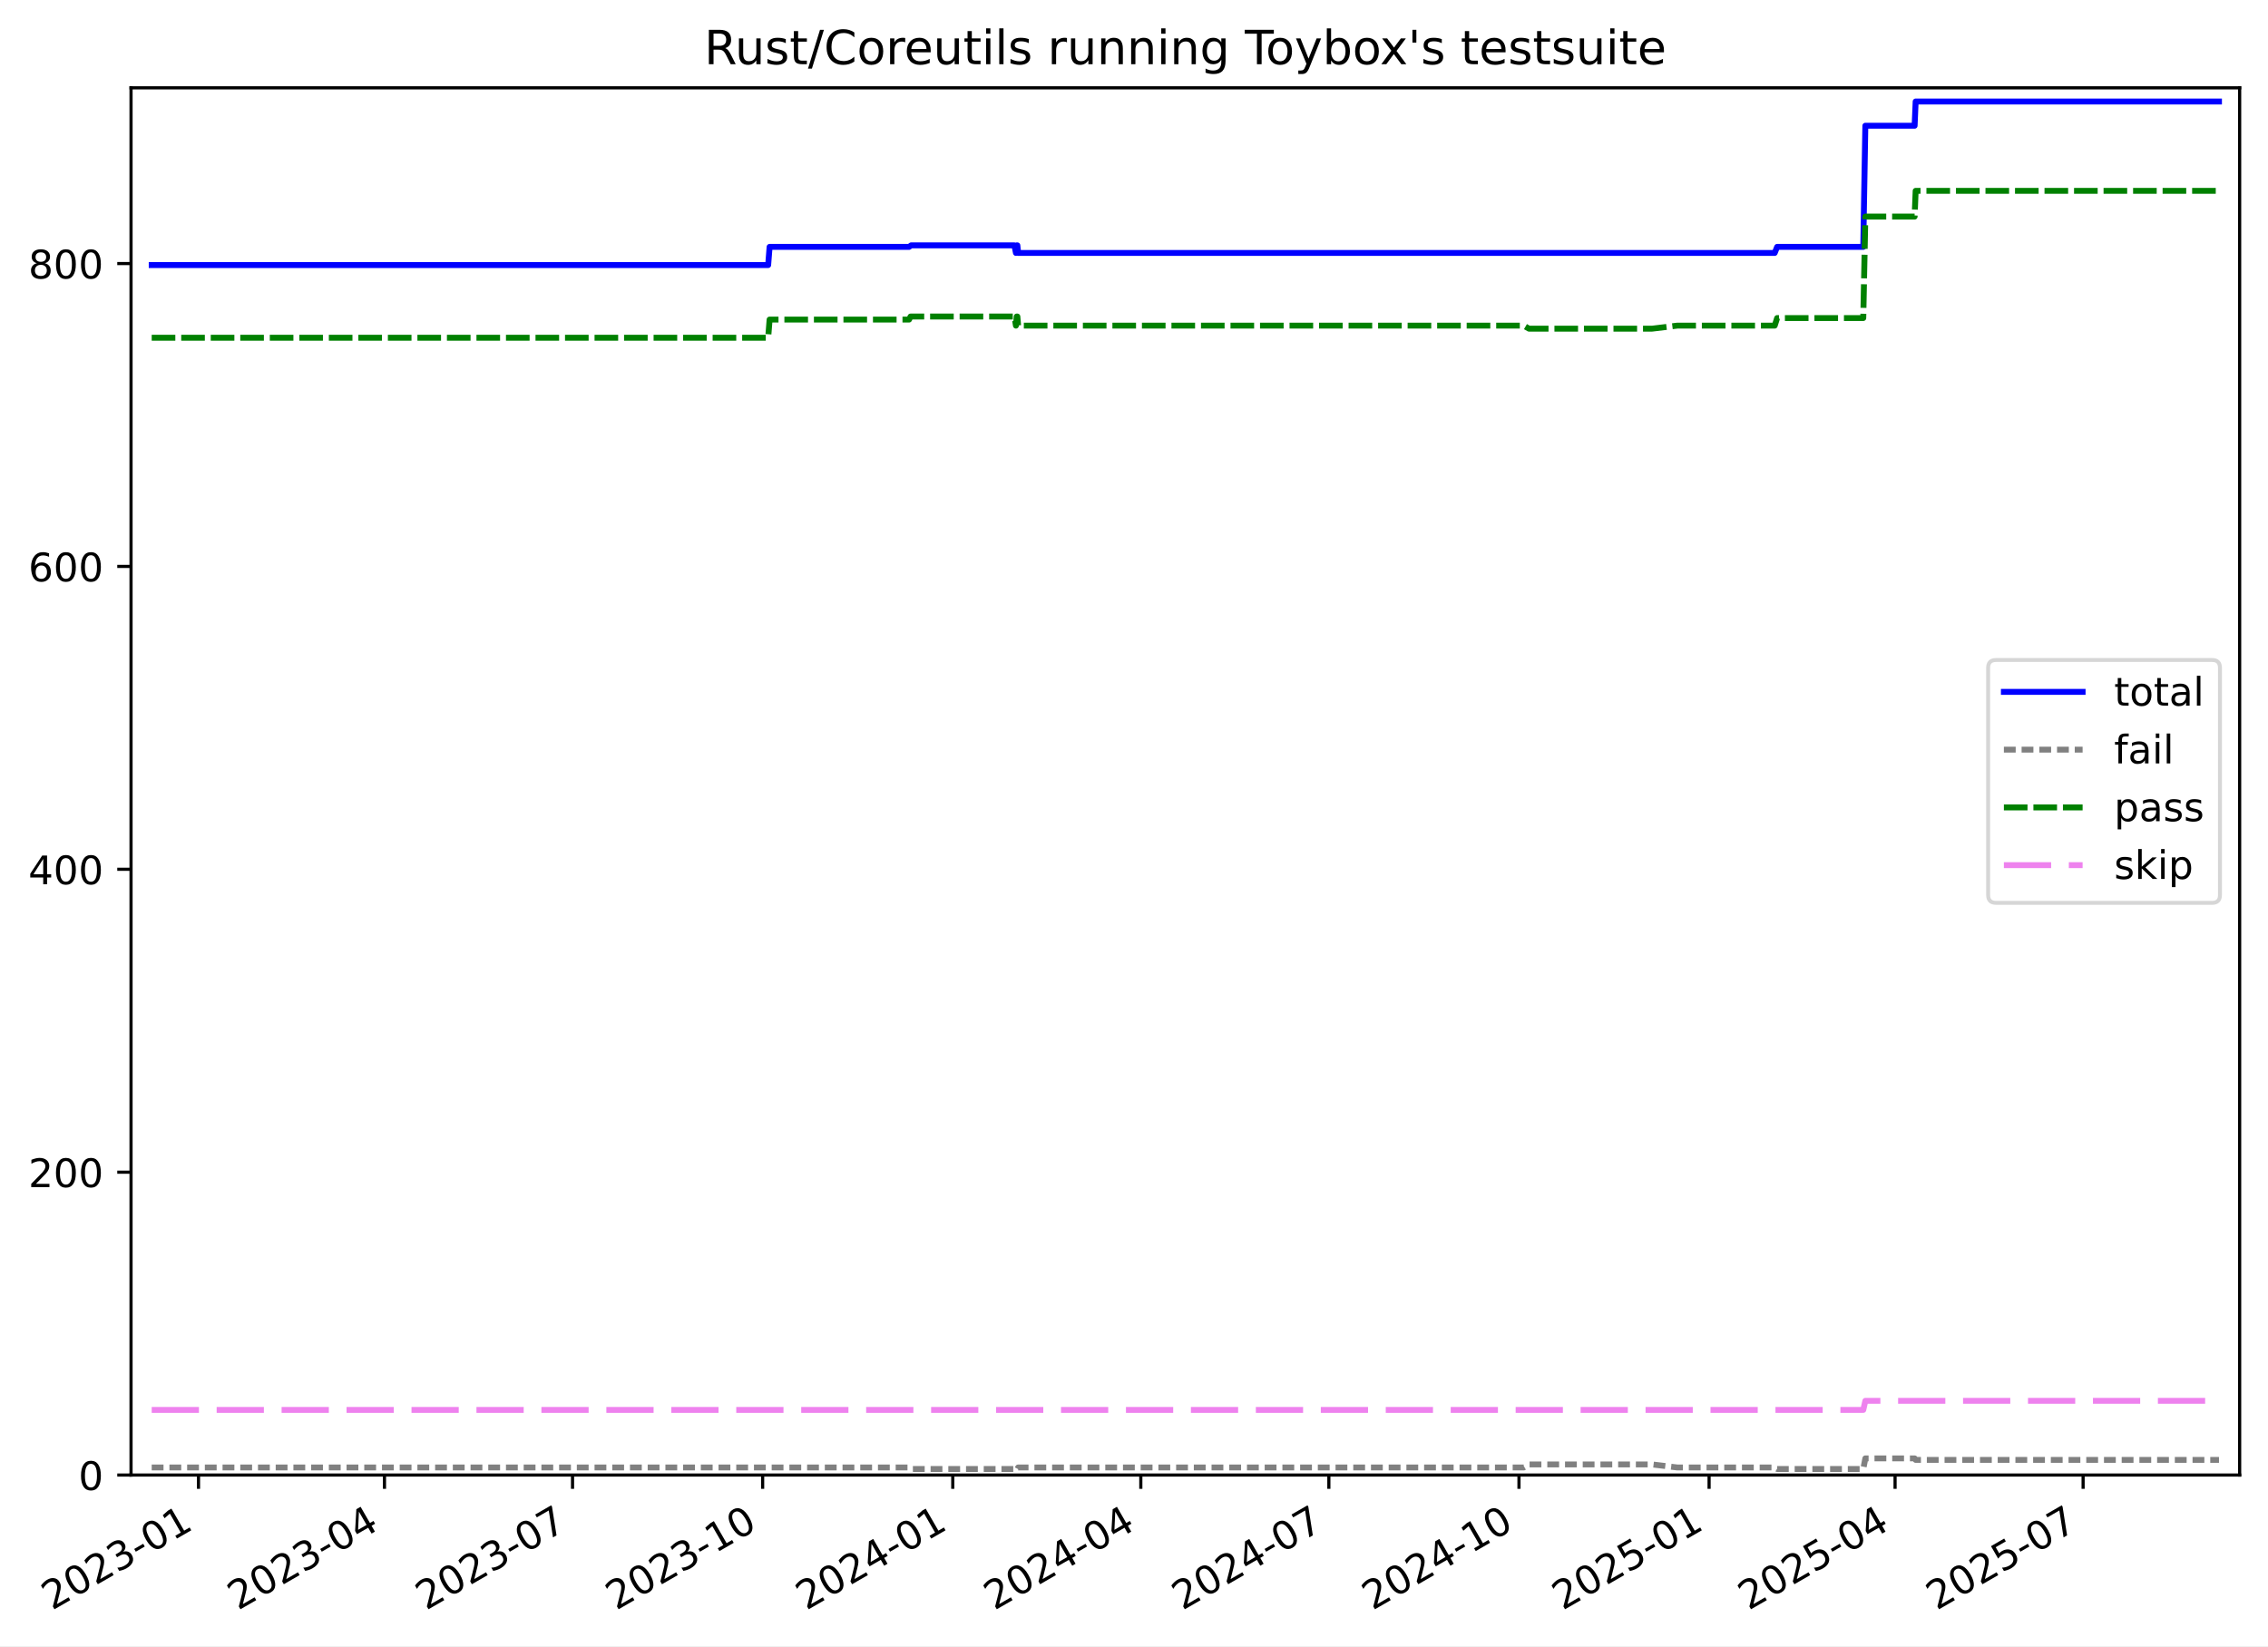
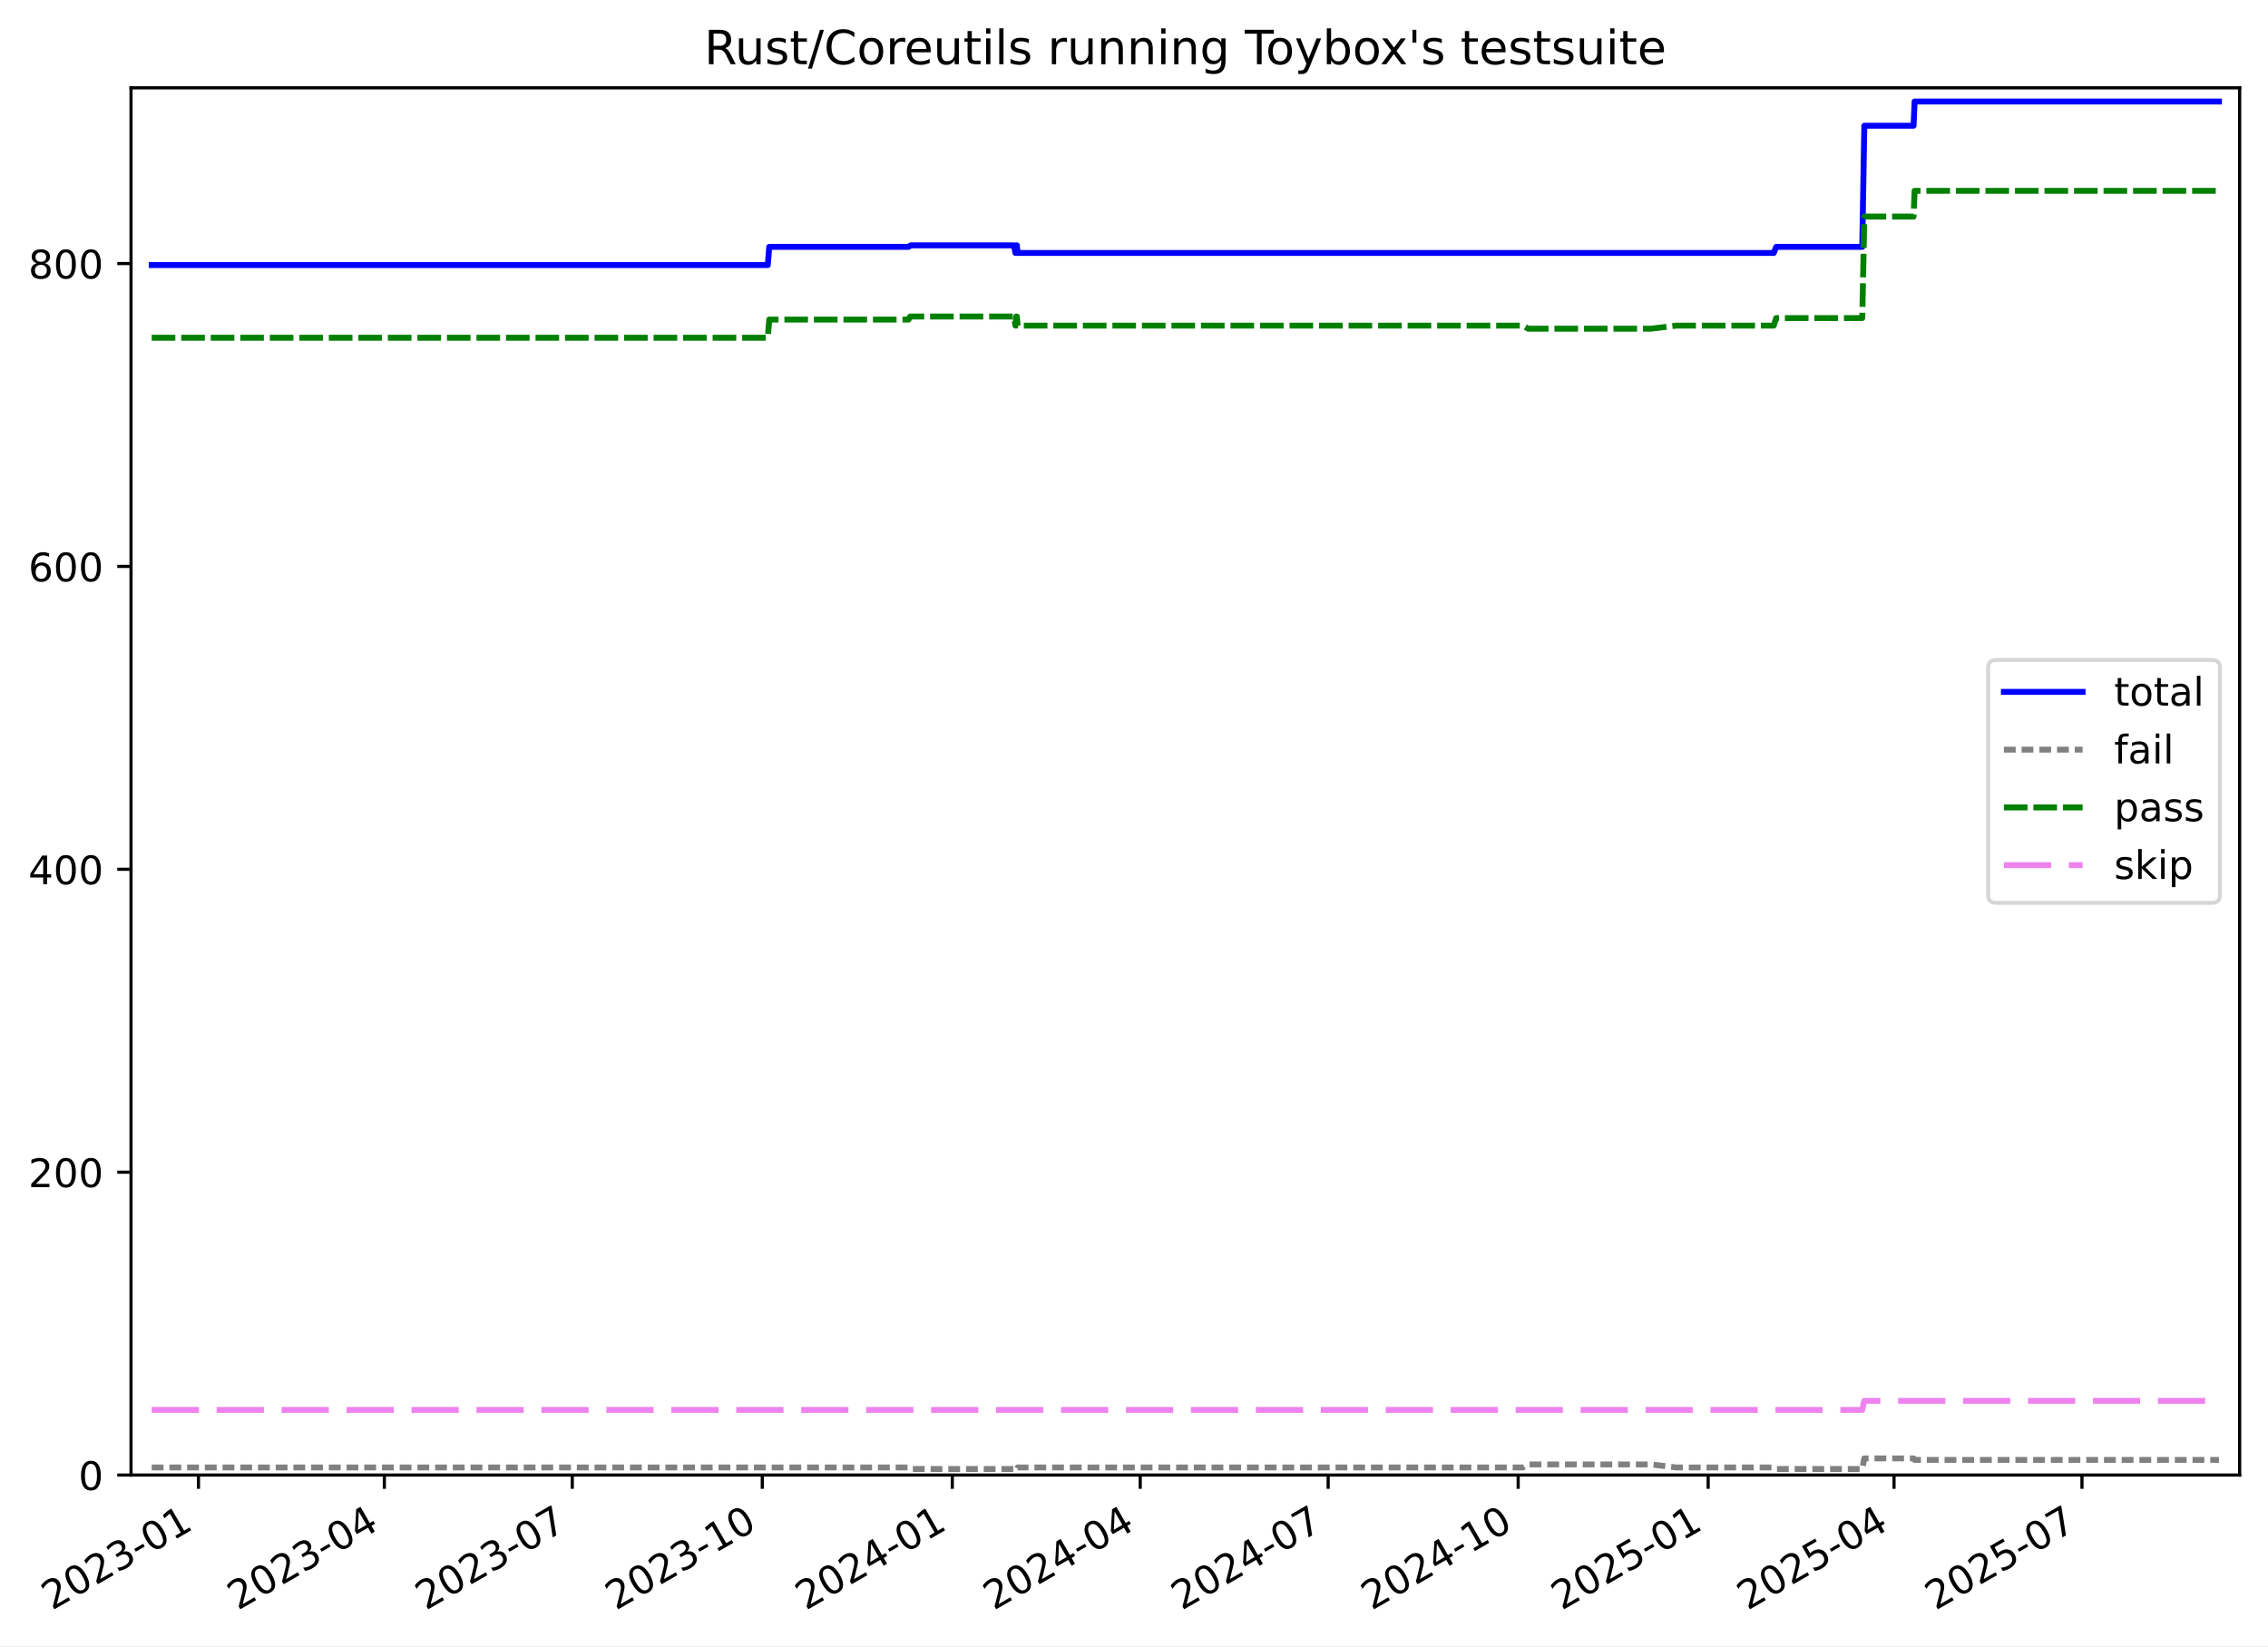
<svg xmlns="http://www.w3.org/2000/svg" xmlns:xlink="http://www.w3.org/1999/xlink" width="576.168pt" height="418.303pt" viewBox="0 0 576.168 418.303" version="1.1">
  <defs>
    <style type="text/css">*{stroke-linejoin: round; stroke-linecap: butt}</style>
  </defs>
  <g id="figure_1">
    <g id="patch_1">
      <path d="M -0 418.303  L 576.168 418.303  L 576.168 0  L -0 0  z " style="fill: #ffffff" />
    </g>
    <g id="axes_1">
      <g id="patch_2">
        <path d="M 33.288 374.83  L 568.967 374.83  L 568.967 22.318  L 33.288 22.318  z " style="fill: #ffffff" />
      </g>
      <g id="matplotlib.axis_1">
        <g id="xtick_1">
          <g id="line2d_1">
            <defs>
-               <path id="md11544efdb" d="M 0 0  L 0 3.5  " style="stroke: #000000; stroke-width: 0.8" />
-             </defs>
-             <g>
-               <use xlink:href="#md11544efdb" x="50.428" y="374.83" style="stroke: #000000; stroke-width: 0.8" />
+               <path id="m697f2b6bec" d="M 0 0  L 0 3.5  " style="stroke: #000000; stroke-width: 0.8" />
+             </defs>
+             <g>
+               <use xlink:href="#m697f2b6bec" x="50.421" y="374.83" style="stroke: #000000; stroke-width: 0.8" />
            </g>
          </g>
          <g id="text_1">
-             <g transform="translate(13.20313 409.302) rotate(-30) scale(0.1 -0.1)">
+             <g transform="translate(13.19608 409.302) rotate(-30) scale(0.1 -0.1)">
              <defs>
                <path id="DejaVuSans-32" d="M 1228 531  L 3431 531  L 3431 0  L 469 0  L 469 531  Q 828 903 1448 1529  Q 2069 2156 2228 2338  Q 2531 2678 2651 2914  Q 2772 3150 2772 3378  Q 2772 3750 2511 3984  Q 2250 4219 1831 4219  Q 1534 4219 1204 4116  Q 875 4013 500 3803  L 500 4441  Q 881 4594 1212 4672  Q 1544 4750 1819 4750  Q 2544 4750 2975 4387  Q 3406 4025 3406 3419  Q 3406 3131 3298 2873  Q 3191 2616 2906 2266  Q 2828 2175 2409 1742  Q 1991 1309 1228 531  z " transform="scale(0.015625)" />
                <path id="DejaVuSans-30" d="M 2034 4250  Q 1547 4250 1301 3770  Q 1056 3291 1056 2328  Q 1056 1369 1301 889  Q 1547 409 2034 409  Q 2525 409 2770 889  Q 3016 1369 3016 2328  Q 3016 3291 2770 3770  Q 2525 4250 2034 4250  z M 2034 4750  Q 2819 4750 3233 4129  Q 3647 3509 3647 2328  Q 3647 1150 3233 529  Q 2819 -91 2034 -91  Q 1250 -91 836 529  Q 422 1150 422 2328  Q 422 3509 836 4129  Q 1250 4750 2034 4750  z " transform="scale(0.015625)" />
                <path id="DejaVuSans-33" d="M 2597 2516  Q 3050 2419 3304 2112  Q 3559 1806 3559 1356  Q 3559 666 3084 287  Q 2609 -91 1734 -91  Q 1441 -91 1130 -33  Q 819 25 488 141  L 488 750  Q 750 597 1062 519  Q 1375 441 1716 441  Q 2309 441 2620 675  Q 2931 909 2931 1356  Q 2931 1769 2642 2001  Q 2353 2234 1838 2234  L 1294 2234  L 1294 2753  L 1863 2753  Q 2328 2753 2575 2939  Q 2822 3125 2822 3475  Q 2822 3834 2567 4026  Q 2313 4219 1838 4219  Q 1578 4219 1281 4162  Q 984 4106 628 3988  L 628 4550  Q 988 4650 1302 4700  Q 1616 4750 1894 4750  Q 2613 4750 3031 4423  Q 3450 4097 3450 3541  Q 3450 3153 3228 2886  Q 3006 2619 2597 2516  z " transform="scale(0.015625)" />
                <path id="DejaVuSans-2d" d="M 313 2009  L 1997 2009  L 1997 1497  L 313 1497  L 313 2009  z " transform="scale(0.015625)" />
                <path id="DejaVuSans-31" d="M 794 531  L 1825 531  L 1825 4091  L 703 3866  L 703 4441  L 1819 4666  L 2450 4666  L 2450 531  L 3481 531  L 3481 0  L 794 0  L 794 531  z " transform="scale(0.015625)" />
              </defs>
              <use xlink:href="#DejaVuSans-32" />
              <use xlink:href="#DejaVuSans-30" x="63.623" />
              <use xlink:href="#DejaVuSans-32" x="127.246" />
              <use xlink:href="#DejaVuSans-33" x="190.869" />
              <use xlink:href="#DejaVuSans-2d" x="254.492" />
              <use xlink:href="#DejaVuSans-30" x="290.576" />
              <use xlink:href="#DejaVuSans-31" x="354.199" />
            </g>
          </g>
        </g>
        <g id="xtick_2">
          <g id="line2d_2">
            <g>
-               <use xlink:href="#md11544efdb" x="97.675" y="374.83" style="stroke: #000000; stroke-width: 0.8" />
+               <use xlink:href="#m697f2b6bec" x="97.64" y="374.83" style="stroke: #000000; stroke-width: 0.8" />
            </g>
          </g>
          <g id="text_2">
-             <g transform="translate(60.45032 409.302) rotate(-30) scale(0.1 -0.1)">
+             <g transform="translate(60.41524 409.302) rotate(-30) scale(0.1 -0.1)">
              <defs>
                <path id="DejaVuSans-34" d="M 2419 4116  L 825 1625  L 2419 1625  L 2419 4116  z M 2253 4666  L 3047 4666  L 3047 1625  L 3713 1625  L 3713 1100  L 3047 1100  L 3047 0  L 2419 0  L 2419 1100  L 313 1100  L 313 1709  L 2253 4666  z " transform="scale(0.015625)" />
              </defs>
              <use xlink:href="#DejaVuSans-32" />
              <use xlink:href="#DejaVuSans-30" x="63.623" />
              <use xlink:href="#DejaVuSans-32" x="127.246" />
              <use xlink:href="#DejaVuSans-33" x="190.869" />
              <use xlink:href="#DejaVuSans-2d" x="254.492" />
              <use xlink:href="#DejaVuSans-30" x="290.576" />
              <use xlink:href="#DejaVuSans-34" x="354.199" />
            </g>
          </g>
        </g>
        <g id="xtick_3">
          <g id="line2d_3">
            <g>
-               <use xlink:href="#md11544efdb" x="145.447" y="374.83" style="stroke: #000000; stroke-width: 0.8" />
+               <use xlink:href="#m697f2b6bec" x="145.384" y="374.83" style="stroke: #000000; stroke-width: 0.8" />
            </g>
          </g>
          <g id="text_3">
-             <g transform="translate(108.2225 409.302) rotate(-30) scale(0.1 -0.1)">
+             <g transform="translate(108.159 409.302) rotate(-30) scale(0.1 -0.1)">
              <defs>
                <path id="DejaVuSans-37" d="M 525 4666  L 3525 4666  L 3525 4397  L 1831 0  L 1172 0  L 2766 4134  L 525 4134  L 525 4666  z " transform="scale(0.015625)" />
              </defs>
              <use xlink:href="#DejaVuSans-32" />
              <use xlink:href="#DejaVuSans-30" x="63.623" />
              <use xlink:href="#DejaVuSans-32" x="127.246" />
              <use xlink:href="#DejaVuSans-33" x="190.869" />
              <use xlink:href="#DejaVuSans-2d" x="254.492" />
              <use xlink:href="#DejaVuSans-30" x="290.576" />
              <use xlink:href="#DejaVuSans-37" x="354.199" />
            </g>
          </g>
        </g>
        <g id="xtick_4">
          <g id="line2d_4">
            <g>
-               <use xlink:href="#md11544efdb" x="193.744" y="374.83" style="stroke: #000000; stroke-width: 0.8" />
+               <use xlink:href="#m697f2b6bec" x="193.652" y="374.83" style="stroke: #000000; stroke-width: 0.8" />
            </g>
          </g>
          <g id="text_4">
-             <g transform="translate(156.5196 409.302) rotate(-30) scale(0.1 -0.1)">
+             <g transform="translate(156.4275 409.302) rotate(-30) scale(0.1 -0.1)">
              <use xlink:href="#DejaVuSans-32" />
              <use xlink:href="#DejaVuSans-30" x="63.623" />
              <use xlink:href="#DejaVuSans-32" x="127.246" />
              <use xlink:href="#DejaVuSans-33" x="190.869" />
              <use xlink:href="#DejaVuSans-2d" x="254.492" />
              <use xlink:href="#DejaVuSans-31" x="290.576" />
              <use xlink:href="#DejaVuSans-30" x="354.199" />
            </g>
          </g>
        </g>
        <g id="xtick_5">
          <g id="line2d_5">
            <g>
-               <use xlink:href="#md11544efdb" x="242.042" y="374.83" style="stroke: #000000; stroke-width: 0.8" />
+               <use xlink:href="#m697f2b6bec" x="241.921" y="374.83" style="stroke: #000000; stroke-width: 0.8" />
            </g>
          </g>
          <g id="text_5">
-             <g transform="translate(204.8167 409.302) rotate(-30) scale(0.1 -0.1)">
+             <g transform="translate(204.696 409.302) rotate(-30) scale(0.1 -0.1)">
              <use xlink:href="#DejaVuSans-32" />
              <use xlink:href="#DejaVuSans-30" x="63.623" />
              <use xlink:href="#DejaVuSans-32" x="127.246" />
              <use xlink:href="#DejaVuSans-34" x="190.869" />
              <use xlink:href="#DejaVuSans-2d" x="254.492" />
              <use xlink:href="#DejaVuSans-30" x="290.576" />
              <use xlink:href="#DejaVuSans-31" x="354.199" />
            </g>
          </g>
        </g>
        <g id="xtick_6">
          <g id="line2d_6">
            <g>
-               <use xlink:href="#md11544efdb" x="289.814" y="374.83" style="stroke: #000000; stroke-width: 0.8" />
+               <use xlink:href="#m697f2b6bec" x="289.665" y="374.83" style="stroke: #000000; stroke-width: 0.8" />
            </g>
          </g>
          <g id="text_6">
-             <g transform="translate(252.5889 409.302) rotate(-30) scale(0.1 -0.1)">
+             <g transform="translate(252.4398 409.302) rotate(-30) scale(0.1 -0.1)">
              <use xlink:href="#DejaVuSans-32" />
              <use xlink:href="#DejaVuSans-30" x="63.623" />
              <use xlink:href="#DejaVuSans-32" x="127.246" />
              <use xlink:href="#DejaVuSans-34" x="190.869" />
              <use xlink:href="#DejaVuSans-2d" x="254.492" />
              <use xlink:href="#DejaVuSans-30" x="290.576" />
              <use xlink:href="#DejaVuSans-34" x="354.199" />
            </g>
          </g>
        </g>
        <g id="xtick_7">
          <g id="line2d_7">
            <g>
-               <use xlink:href="#md11544efdb" x="337.586" y="374.83" style="stroke: #000000; stroke-width: 0.8" />
+               <use xlink:href="#m697f2b6bec" x="337.408" y="374.83" style="stroke: #000000; stroke-width: 0.8" />
            </g>
          </g>
          <g id="text_7">
-             <g transform="translate(300.361 409.302) rotate(-30) scale(0.1 -0.1)">
+             <g transform="translate(300.1836 409.302) rotate(-30) scale(0.1 -0.1)">
              <use xlink:href="#DejaVuSans-32" />
              <use xlink:href="#DejaVuSans-30" x="63.623" />
              <use xlink:href="#DejaVuSans-32" x="127.246" />
              <use xlink:href="#DejaVuSans-34" x="190.869" />
              <use xlink:href="#DejaVuSans-2d" x="254.492" />
              <use xlink:href="#DejaVuSans-30" x="290.576" />
              <use xlink:href="#DejaVuSans-37" x="354.199" />
            </g>
          </g>
        </g>
        <g id="xtick_8">
          <g id="line2d_8">
            <g>
-               <use xlink:href="#md11544efdb" x="385.883" y="374.83" style="stroke: #000000; stroke-width: 0.8" />
+               <use xlink:href="#m697f2b6bec" x="385.677" y="374.83" style="stroke: #000000; stroke-width: 0.8" />
            </g>
          </g>
          <g id="text_8">
-             <g transform="translate(348.6582 409.302) rotate(-30) scale(0.1 -0.1)">
+             <g transform="translate(348.4521 409.302) rotate(-30) scale(0.1 -0.1)">
              <use xlink:href="#DejaVuSans-32" />
              <use xlink:href="#DejaVuSans-30" x="63.623" />
              <use xlink:href="#DejaVuSans-32" x="127.246" />
              <use xlink:href="#DejaVuSans-34" x="190.869" />
              <use xlink:href="#DejaVuSans-2d" x="254.492" />
              <use xlink:href="#DejaVuSans-31" x="290.576" />
              <use xlink:href="#DejaVuSans-30" x="354.199" />
            </g>
          </g>
        </g>
        <g id="xtick_9">
          <g id="line2d_9">
            <g>
-               <use xlink:href="#md11544efdb" x="434.18" y="374.83" style="stroke: #000000; stroke-width: 0.8" />
+               <use xlink:href="#m697f2b6bec" x="433.945" y="374.83" style="stroke: #000000; stroke-width: 0.8" />
            </g>
          </g>
          <g id="text_9">
-             <g transform="translate(396.9553 409.302) rotate(-30) scale(0.1 -0.1)">
+             <g transform="translate(396.7206 409.302) rotate(-30) scale(0.1 -0.1)">
              <defs>
                <path id="DejaVuSans-35" d="M 691 4666  L 3169 4666  L 3169 4134  L 1269 4134  L 1269 2991  Q 1406 3038 1543 3061  Q 1681 3084 1819 3084  Q 2600 3084 3056 2656  Q 3513 2228 3513 1497  Q 3513 744 3044 326  Q 2575 -91 1722 -91  Q 1428 -91 1123 -41  Q 819 9 494 109  L 494 744  Q 775 591 1075 516  Q 1375 441 1709 441  Q 2250 441 2565 725  Q 2881 1009 2881 1497  Q 2881 1984 2565 2268  Q 2250 2553 1709 2553  Q 1456 2553 1204 2497  Q 953 2441 691 2322  L 691 4666  z " transform="scale(0.015625)" />
              </defs>
              <use xlink:href="#DejaVuSans-32" />
              <use xlink:href="#DejaVuSans-30" x="63.623" />
              <use xlink:href="#DejaVuSans-32" x="127.246" />
              <use xlink:href="#DejaVuSans-35" x="190.869" />
              <use xlink:href="#DejaVuSans-2d" x="254.492" />
              <use xlink:href="#DejaVuSans-30" x="290.576" />
              <use xlink:href="#DejaVuSans-31" x="354.199" />
            </g>
          </g>
        </g>
        <g id="xtick_10">
          <g id="line2d_10">
            <g>
-               <use xlink:href="#md11544efdb" x="481.427" y="374.83" style="stroke: #000000; stroke-width: 0.8" />
+               <use xlink:href="#m697f2b6bec" x="481.165" y="374.83" style="stroke: #000000; stroke-width: 0.8" />
            </g>
          </g>
          <g id="text_10">
-             <g transform="translate(444.2025 409.302) rotate(-30) scale(0.1 -0.1)">
+             <g transform="translate(443.9397 409.302) rotate(-30) scale(0.1 -0.1)">
              <use xlink:href="#DejaVuSans-32" />
              <use xlink:href="#DejaVuSans-30" x="63.623" />
              <use xlink:href="#DejaVuSans-32" x="127.246" />
              <use xlink:href="#DejaVuSans-35" x="190.869" />
              <use xlink:href="#DejaVuSans-2d" x="254.492" />
              <use xlink:href="#DejaVuSans-30" x="290.576" />
              <use xlink:href="#DejaVuSans-34" x="354.199" />
            </g>
          </g>
        </g>
        <g id="xtick_11">
          <g id="line2d_11">
            <g>
-               <use xlink:href="#md11544efdb" x="529.199" y="374.83" style="stroke: #000000; stroke-width: 0.8" />
+               <use xlink:href="#m697f2b6bec" x="528.908" y="374.83" style="stroke: #000000; stroke-width: 0.8" />
            </g>
          </g>
          <g id="text_11">
-             <g transform="translate(491.9746 409.302) rotate(-30) scale(0.1 -0.1)">
+             <g transform="translate(491.6835 409.302) rotate(-30) scale(0.1 -0.1)">
              <use xlink:href="#DejaVuSans-32" />
              <use xlink:href="#DejaVuSans-30" x="63.623" />
              <use xlink:href="#DejaVuSans-32" x="127.246" />
              <use xlink:href="#DejaVuSans-35" x="190.869" />
              <use xlink:href="#DejaVuSans-2d" x="254.492" />
              <use xlink:href="#DejaVuSans-30" x="290.576" />
              <use xlink:href="#DejaVuSans-37" x="354.199" />
            </g>
          </g>
        </g>
      </g>
      <g id="matplotlib.axis_2">
        <g id="ytick_1">
          <g id="line2d_12">
            <defs>
-               <path id="mb8dfe2614b" d="M 0 0  L -3.5 0  " style="stroke: #000000; stroke-width: 0.8" />
-             </defs>
-             <g>
-               <use xlink:href="#mb8dfe2614b" x="33.288" y="374.83" style="stroke: #000000; stroke-width: 0.8" />
+               <path id="mab04dc461e" d="M 0 0  L -3.5 0  " style="stroke: #000000; stroke-width: 0.8" />
+             </defs>
+             <g>
+               <use xlink:href="#mab04dc461e" x="33.288" y="374.83" style="stroke: #000000; stroke-width: 0.8" />
            </g>
          </g>
          <g id="text_12">
            <g transform="translate(19.925 378.6293) scale(0.1 -0.1)">
              <use xlink:href="#DejaVuSans-30" />
            </g>
          </g>
        </g>
        <g id="ytick_2">
          <g id="line2d_13">
            <g>
-               <use xlink:href="#mb8dfe2614b" x="33.288" y="297.865" style="stroke: #000000; stroke-width: 0.8" />
+               <use xlink:href="#mab04dc461e" x="33.288" y="297.865" style="stroke: #000000; stroke-width: 0.8" />
            </g>
          </g>
          <g id="text_13">
            <g transform="translate(7.2 301.6642) scale(0.1 -0.1)">
              <use xlink:href="#DejaVuSans-32" />
              <use xlink:href="#DejaVuSans-30" x="63.623" />
              <use xlink:href="#DejaVuSans-30" x="127.246" />
            </g>
          </g>
        </g>
        <g id="ytick_3">
          <g id="line2d_14">
            <g>
-               <use xlink:href="#mb8dfe2614b" x="33.288" y="220.9" style="stroke: #000000; stroke-width: 0.8" />
+               <use xlink:href="#mab04dc461e" x="33.288" y="220.9" style="stroke: #000000; stroke-width: 0.8" />
            </g>
          </g>
          <g id="text_14">
            <g transform="translate(7.2 224.699) scale(0.1 -0.1)">
              <use xlink:href="#DejaVuSans-34" />
              <use xlink:href="#DejaVuSans-30" x="63.623" />
              <use xlink:href="#DejaVuSans-30" x="127.246" />
            </g>
          </g>
        </g>
        <g id="ytick_4">
          <g id="line2d_15">
            <g>
-               <use xlink:href="#mb8dfe2614b" x="33.288" y="143.935" style="stroke: #000000; stroke-width: 0.8" />
+               <use xlink:href="#mab04dc461e" x="33.288" y="143.935" style="stroke: #000000; stroke-width: 0.8" />
            </g>
          </g>
          <g id="text_15">
            <g transform="translate(7.2 147.7338) scale(0.1 -0.1)">
              <defs>
                <path id="DejaVuSans-36" d="M 2113 2584  Q 1688 2584 1439 2293  Q 1191 2003 1191 1497  Q 1191 994 1439 701  Q 1688 409 2113 409  Q 2538 409 2786 701  Q 3034 994 3034 1497  Q 3034 2003 2786 2293  Q 2538 2584 2113 2584  z M 3366 4563  L 3366 3988  Q 3128 4100 2886 4159  Q 2644 4219 2406 4219  Q 1781 4219 1451 3797  Q 1122 3375 1075 2522  Q 1259 2794 1537 2939  Q 1816 3084 2150 3084  Q 2853 3084 3261 2657  Q 3669 2231 3669 1497  Q 3669 778 3244 343  Q 2819 -91 2113 -91  Q 1303 -91 875 529  Q 447 1150 447 2328  Q 447 3434 972 4092  Q 1497 4750 2381 4750  Q 2619 4750 2861 4703  Q 3103 4656 3366 4563  z " transform="scale(0.015625)" />
              </defs>
              <use xlink:href="#DejaVuSans-36" />
              <use xlink:href="#DejaVuSans-30" x="63.623" />
              <use xlink:href="#DejaVuSans-30" x="127.246" />
            </g>
          </g>
        </g>
        <g id="ytick_5">
          <g id="line2d_16">
            <g>
-               <use xlink:href="#mb8dfe2614b" x="33.288" y="66.969" style="stroke: #000000; stroke-width: 0.8" />
+               <use xlink:href="#mab04dc461e" x="33.288" y="66.969" style="stroke: #000000; stroke-width: 0.8" />
            </g>
          </g>
          <g id="text_16">
            <g transform="translate(7.2 70.76868) scale(0.1 -0.1)">
              <defs>
                <path id="DejaVuSans-38" d="M 2034 2216  Q 1584 2216 1326 1975  Q 1069 1734 1069 1313  Q 1069 891 1326 650  Q 1584 409 2034 409  Q 2484 409 2743 651  Q 3003 894 3003 1313  Q 3003 1734 2745 1975  Q 2488 2216 2034 2216  z M 1403 2484  Q 997 2584 770 2862  Q 544 3141 544 3541  Q 544 4100 942 4425  Q 1341 4750 2034 4750  Q 2731 4750 3128 4425  Q 3525 4100 3525 3541  Q 3525 3141 3298 2862  Q 3072 2584 2669 2484  Q 3125 2378 3379 2068  Q 3634 1759 3634 1313  Q 3634 634 3220 271  Q 2806 -91 2034 -91  Q 1263 -91 848 271  Q 434 634 434 1313  Q 434 1759 690 2068  Q 947 2378 1403 2484  z M 1172 3481  Q 1172 3119 1398 2916  Q 1625 2713 2034 2713  Q 2441 2713 2670 2916  Q 2900 3119 2900 3481  Q 2900 3844 2670 4047  Q 2441 4250 2034 4250  Q 1625 4250 1398 4047  Q 1172 3844 1172 3481  z " transform="scale(0.015625)" />
              </defs>
              <use xlink:href="#DejaVuSans-38" />
              <use xlink:href="#DejaVuSans-30" x="63.623" />
              <use xlink:href="#DejaVuSans-30" x="127.246" />
            </g>
          </g>
        </g>
      </g>
      <g id="line2d_17">
-         <path d="M 38.539 67.354  L 195.148 67.354  L 195.51 62.736  L 230.945 62.736  L 231.46 62.352  L 257.703 62.352  L 258.091 64.276  L 258.29 62.352  L 258.453 62.352  L 258.654 64.276  L 450.851 64.276  L 451.468 62.736  L 473.349 62.736  L 473.876 31.95  L 486.395 31.95  L 486.657 25.793  L 563.716 25.793  L 563.716 25.793  " clip-path="url(#p336f568af6)" style="fill: none; stroke: #0000ff; stroke-width: 1.5; stroke-linecap: square" />
+         <path d="M 38.539 67.354  L 195.055 67.354  L 195.416 62.736  L 230.831 62.736  L 231.346 62.352  L 257.573 62.352  L 257.961 64.276  L 258.159 62.352  L 258.323 62.352  L 258.523 64.276  L 450.607 64.276  L 451.223 62.736  L 473.091 62.736  L 473.617 31.95  L 486.129 31.95  L 486.391 25.793  L 563.716 25.793  L 563.716 25.793  " clip-path="url(#p450ee744ab)" style="fill: none; stroke: #0000ff; stroke-width: 1.5; stroke-linecap: square" />
      </g>
      <g id="line2d_18">
-         <path d="M 38.539 372.906  L 230.945 372.906  L 231.46 373.291  L 257.703 373.291  L 258.091 372.906  L 258.29 373.291  L 258.453 373.291  L 258.654 372.906  L 387.091 372.906  L 388.42 372.136  L 419.715 372.136  L 426.103 372.906  L 450.851 372.906  L 451.468 373.291  L 473.349 373.291  L 473.876 370.597  L 486.395 370.597  L 486.657 370.982  L 563.716 370.982  L 563.716 370.982  " clip-path="url(#p336f568af6)" style="fill: none; stroke-dasharray: 3,1.5; stroke-dashoffset: 0; stroke: #808080; stroke-width: 1.5" />
+         <path d="M 38.539 372.906  L 230.831 372.906  L 231.346 373.291  L 257.573 373.291  L 257.961 372.906  L 258.159 373.291  L 258.323 373.291  L 258.523 372.906  L 386.885 372.906  L 388.213 372.136  L 419.489 372.136  L 425.873 372.906  L 450.607 372.906  L 451.223 373.291  L 473.091 373.291  L 473.617 370.597  L 486.129 370.597  L 486.391 370.982  L 563.716 370.982  L 563.716 370.982  " clip-path="url(#p450ee744ab)" style="fill: none; stroke-dasharray: 3,1.5; stroke-dashoffset: 0; stroke: #808080; stroke-width: 1.5" />
      </g>
      <g id="line2d_19">
-         <path d="M 38.539 85.826  L 195.148 85.826  L 195.51 81.208  L 230.945 81.208  L 231.318 80.438  L 257.703 80.438  L 258.091 82.747  L 258.29 80.438  L 258.453 80.438  L 258.654 82.747  L 387.091 82.747  L 388.42 83.517  L 419.715 83.517  L 426.103 82.747  L 450.851 82.747  L 451.468 80.823  L 473.349 80.823  L 473.876 55.04  L 486.395 55.04  L 486.657 48.498  L 563.716 48.498  L 563.716 48.498  " clip-path="url(#p336f568af6)" style="fill: none; stroke-dasharray: 6,1.5; stroke-dashoffset: 0; stroke: #008000; stroke-width: 1.5" />
+         <path d="M 38.539 85.826  L 195.055 85.826  L 195.416 81.208  L 230.831 81.208  L 231.203 80.438  L 257.573 80.438  L 257.961 82.747  L 258.159 80.438  L 258.323 80.438  L 258.523 82.747  L 386.885 82.747  L 388.213 83.517  L 419.489 83.517  L 425.873 82.747  L 450.607 82.747  L 451.223 80.823  L 473.091 80.823  L 473.617 55.04  L 486.129 55.04  L 486.391 48.498  L 563.716 48.498  L 563.716 48.498  " clip-path="url(#p450ee744ab)" style="fill: none; stroke-dasharray: 6,1.5; stroke-dashoffset: 0; stroke: #008000; stroke-width: 1.5" />
      </g>
      <g id="line2d_20">
-         <path d="M 38.539 358.283  L 473.349 358.283  L 473.876 355.974  L 563.716 355.974  L 563.716 355.974  " clip-path="url(#p336f568af6)" style="fill: none; stroke-dasharray: 12,4.5; stroke-dashoffset: 0; stroke: #ee82ee; stroke-width: 1.5" />
+         <path d="M 38.539 358.283  L 473.091 358.283  L 473.617 355.974  L 563.716 355.974  L 563.716 355.974  " clip-path="url(#p450ee744ab)" style="fill: none; stroke-dasharray: 12,4.5; stroke-dashoffset: 0; stroke: #ee82ee; stroke-width: 1.5" />
      </g>
      <g id="patch_3">
        <path d="M 33.288 374.83  L 33.288 22.318  " style="fill: none; stroke: #000000; stroke-width: 0.8; stroke-linejoin: miter; stroke-linecap: square" />
      </g>
      <g id="patch_4">
        <path d="M 568.967 374.83  L 568.967 22.318  " style="fill: none; stroke: #000000; stroke-width: 0.8; stroke-linejoin: miter; stroke-linecap: square" />
      </g>
      <g id="patch_5">
        <path d="M 33.288 374.83  L 568.967 374.83  " style="fill: none; stroke: #000000; stroke-width: 0.8; stroke-linejoin: miter; stroke-linecap: square" />
      </g>
      <g id="patch_6">
        <path d="M 33.288 22.318  L 568.967 22.318  " style="fill: none; stroke: #000000; stroke-width: 0.8; stroke-linejoin: miter; stroke-linecap: square" />
      </g>
      <g id="text_17">
        <g transform="translate(178.9084 16.31812) scale(0.12 -0.12)">
          <defs>
            <path id="DejaVuSans-52" d="M 2841 2188  Q 3044 2119 3236 1894  Q 3428 1669 3622 1275  L 4263 0  L 3584 0  L 2988 1197  Q 2756 1666 2539 1819  Q 2322 1972 1947 1972  L 1259 1972  L 1259 0  L 628 0  L 628 4666  L 2053 4666  Q 2853 4666 3247 4331  Q 3641 3997 3641 3322  Q 3641 2881 3436 2590  Q 3231 2300 2841 2188  z M 1259 4147  L 1259 2491  L 2053 2491  Q 2509 2491 2742 2702  Q 2975 2913 2975 3322  Q 2975 3731 2742 3939  Q 2509 4147 2053 4147  L 1259 4147  z " transform="scale(0.015625)" />
            <path id="DejaVuSans-75" d="M 544 1381  L 544 3500  L 1119 3500  L 1119 1403  Q 1119 906 1312 657  Q 1506 409 1894 409  Q 2359 409 2629 706  Q 2900 1003 2900 1516  L 2900 3500  L 3475 3500  L 3475 0  L 2900 0  L 2900 538  Q 2691 219 2414 64  Q 2138 -91 1772 -91  Q 1169 -91 856 284  Q 544 659 544 1381  z M 1991 3584  L 1991 3584  z " transform="scale(0.015625)" />
            <path id="DejaVuSans-73" d="M 2834 3397  L 2834 2853  Q 2591 2978 2328 3040  Q 2066 3103 1784 3103  Q 1356 3103 1142 2972  Q 928 2841 928 2578  Q 928 2378 1081 2264  Q 1234 2150 1697 2047  L 1894 2003  Q 2506 1872 2764 1633  Q 3022 1394 3022 966  Q 3022 478 2636 193  Q 2250 -91 1575 -91  Q 1294 -91 989 -36  Q 684 19 347 128  L 347 722  Q 666 556 975 473  Q 1284 391 1588 391  Q 1994 391 2212 530  Q 2431 669 2431 922  Q 2431 1156 2273 1281  Q 2116 1406 1581 1522  L 1381 1569  Q 847 1681 609 1914  Q 372 2147 372 2553  Q 372 3047 722 3315  Q 1072 3584 1716 3584  Q 2034 3584 2315 3537  Q 2597 3491 2834 3397  z " transform="scale(0.015625)" />
            <path id="DejaVuSans-74" d="M 1172 4494  L 1172 3500  L 2356 3500  L 2356 3053  L 1172 3053  L 1172 1153  Q 1172 725 1289 603  Q 1406 481 1766 481  L 2356 481  L 2356 0  L 1766 0  Q 1100 0 847 248  Q 594 497 594 1153  L 594 3053  L 172 3053  L 172 3500  L 594 3500  L 594 4494  L 1172 4494  z " transform="scale(0.015625)" />
            <path id="DejaVuSans-2f" d="M 1625 4666  L 2156 4666  L 531 -594  L 0 -594  L 1625 4666  z " transform="scale(0.015625)" />
            <path id="DejaVuSans-43" d="M 4122 4306  L 4122 3641  Q 3803 3938 3442 4084  Q 3081 4231 2675 4231  Q 1875 4231 1450 3742  Q 1025 3253 1025 2328  Q 1025 1406 1450 917  Q 1875 428 2675 428  Q 3081 428 3442 575  Q 3803 722 4122 1019  L 4122 359  Q 3791 134 3420 21  Q 3050 -91 2638 -91  Q 1578 -91 968 557  Q 359 1206 359 2328  Q 359 3453 968 4101  Q 1578 4750 2638 4750  Q 3056 4750 3426 4639  Q 3797 4528 4122 4306  z " transform="scale(0.015625)" />
            <path id="DejaVuSans-6f" d="M 1959 3097  Q 1497 3097 1228 2736  Q 959 2375 959 1747  Q 959 1119 1226 758  Q 1494 397 1959 397  Q 2419 397 2687 759  Q 2956 1122 2956 1747  Q 2956 2369 2687 2733  Q 2419 3097 1959 3097  z M 1959 3584  Q 2709 3584 3137 3096  Q 3566 2609 3566 1747  Q 3566 888 3137 398  Q 2709 -91 1959 -91  Q 1206 -91 779 398  Q 353 888 353 1747  Q 353 2609 779 3096  Q 1206 3584 1959 3584  z " transform="scale(0.015625)" />
            <path id="DejaVuSans-72" d="M 2631 2963  Q 2534 3019 2420 3045  Q 2306 3072 2169 3072  Q 1681 3072 1420 2755  Q 1159 2438 1159 1844  L 1159 0  L 581 0  L 581 3500  L 1159 3500  L 1159 2956  Q 1341 3275 1631 3429  Q 1922 3584 2338 3584  Q 2397 3584 2469 3576  Q 2541 3569 2628 3553  L 2631 2963  z " transform="scale(0.015625)" />
            <path id="DejaVuSans-65" d="M 3597 1894  L 3597 1613  L 953 1613  Q 991 1019 1311 708  Q 1631 397 2203 397  Q 2534 397 2845 478  Q 3156 559 3463 722  L 3463 178  Q 3153 47 2828 -22  Q 2503 -91 2169 -91  Q 1331 -91 842 396  Q 353 884 353 1716  Q 353 2575 817 3079  Q 1281 3584 2069 3584  Q 2775 3584 3186 3129  Q 3597 2675 3597 1894  z M 3022 2063  Q 3016 2534 2758 2815  Q 2500 3097 2075 3097  Q 1594 3097 1305 2825  Q 1016 2553 972 2059  L 3022 2063  z " transform="scale(0.015625)" />
            <path id="DejaVuSans-69" d="M 603 3500  L 1178 3500  L 1178 0  L 603 0  L 603 3500  z M 603 4863  L 1178 4863  L 1178 4134  L 603 4134  L 603 4863  z " transform="scale(0.015625)" />
            <path id="DejaVuSans-6c" d="M 603 4863  L 1178 4863  L 1178 0  L 603 0  L 603 4863  z " transform="scale(0.015625)" />
            <path id="DejaVuSans-20" transform="scale(0.015625)" />
            <path id="DejaVuSans-6e" d="M 3513 2113  L 3513 0  L 2938 0  L 2938 2094  Q 2938 2591 2744 2837  Q 2550 3084 2163 3084  Q 1697 3084 1428 2787  Q 1159 2491 1159 1978  L 1159 0  L 581 0  L 581 3500  L 1159 3500  L 1159 2956  Q 1366 3272 1645 3428  Q 1925 3584 2291 3584  Q 2894 3584 3203 3211  Q 3513 2838 3513 2113  z " transform="scale(0.015625)" />
            <path id="DejaVuSans-67" d="M 2906 1791  Q 2906 2416 2648 2759  Q 2391 3103 1925 3103  Q 1463 3103 1205 2759  Q 947 2416 947 1791  Q 947 1169 1205 825  Q 1463 481 1925 481  Q 2391 481 2648 825  Q 2906 1169 2906 1791  z M 3481 434  Q 3481 -459 3084 -895  Q 2688 -1331 1869 -1331  Q 1566 -1331 1297 -1286  Q 1028 -1241 775 -1147  L 775 -588  Q 1028 -725 1275 -790  Q 1522 -856 1778 -856  Q 2344 -856 2625 -561  Q 2906 -266 2906 331  L 2906 616  Q 2728 306 2450 153  Q 2172 0 1784 0  Q 1141 0 747 490  Q 353 981 353 1791  Q 353 2603 747 3093  Q 1141 3584 1784 3584  Q 2172 3584 2450 3431  Q 2728 3278 2906 2969  L 2906 3500  L 3481 3500  L 3481 434  z " transform="scale(0.015625)" />
            <path id="DejaVuSans-54" d="M -19 4666  L 3928 4666  L 3928 4134  L 2272 4134  L 2272 0  L 1638 0  L 1638 4134  L -19 4134  L -19 4666  z " transform="scale(0.015625)" />
            <path id="DejaVuSans-79" d="M 2059 -325  Q 1816 -950 1584 -1140  Q 1353 -1331 966 -1331  L 506 -1331  L 506 -850  L 844 -850  Q 1081 -850 1212 -737  Q 1344 -625 1503 -206  L 1606 56  L 191 3500  L 800 3500  L 1894 763  L 2988 3500  L 3597 3500  L 2059 -325  z " transform="scale(0.015625)" />
            <path id="DejaVuSans-62" d="M 3116 1747  Q 3116 2381 2855 2742  Q 2594 3103 2138 3103  Q 1681 3103 1420 2742  Q 1159 2381 1159 1747  Q 1159 1113 1420 752  Q 1681 391 2138 391  Q 2594 391 2855 752  Q 3116 1113 3116 1747  z M 1159 2969  Q 1341 3281 1617 3432  Q 1894 3584 2278 3584  Q 2916 3584 3314 3078  Q 3713 2572 3713 1747  Q 3713 922 3314 415  Q 2916 -91 2278 -91  Q 1894 -91 1617 61  Q 1341 213 1159 525  L 1159 0  L 581 0  L 581 4863  L 1159 4863  L 1159 2969  z " transform="scale(0.015625)" />
            <path id="DejaVuSans-78" d="M 3513 3500  L 2247 1797  L 3578 0  L 2900 0  L 1881 1375  L 863 0  L 184 0  L 1544 1831  L 300 3500  L 978 3500  L 1906 2253  L 2834 3500  L 3513 3500  z " transform="scale(0.015625)" />
            <path id="DejaVuSans-27" d="M 1147 4666  L 1147 2931  L 616 2931  L 616 4666  L 1147 4666  z " transform="scale(0.015625)" />
          </defs>
          <use xlink:href="#DejaVuSans-52" />
          <use xlink:href="#DejaVuSans-75" x="64.982" />
          <use xlink:href="#DejaVuSans-73" x="128.361" />
          <use xlink:href="#DejaVuSans-74" x="180.461" />
          <use xlink:href="#DejaVuSans-2f" x="219.67" />
          <use xlink:href="#DejaVuSans-43" x="253.361" />
          <use xlink:href="#DejaVuSans-6f" x="323.186" />
          <use xlink:href="#DejaVuSans-72" x="384.367" />
          <use xlink:href="#DejaVuSans-65" x="423.23" />
          <use xlink:href="#DejaVuSans-75" x="484.754" />
          <use xlink:href="#DejaVuSans-74" x="548.133" />
          <use xlink:href="#DejaVuSans-69" x="587.342" />
          <use xlink:href="#DejaVuSans-6c" x="615.125" />
          <use xlink:href="#DejaVuSans-73" x="642.908" />
          <use xlink:href="#DejaVuSans-20" x="695.008" />
          <use xlink:href="#DejaVuSans-72" x="726.795" />
          <use xlink:href="#DejaVuSans-75" x="767.908" />
          <use xlink:href="#DejaVuSans-6e" x="831.287" />
          <use xlink:href="#DejaVuSans-6e" x="894.666" />
          <use xlink:href="#DejaVuSans-69" x="958.045" />
          <use xlink:href="#DejaVuSans-6e" x="985.828" />
          <use xlink:href="#DejaVuSans-67" x="1049.207" />
          <use xlink:href="#DejaVuSans-20" x="1112.684" />
          <use xlink:href="#DejaVuSans-54" x="1144.471" />
          <use xlink:href="#DejaVuSans-6f" x="1188.555" />
          <use xlink:href="#DejaVuSans-79" x="1249.736" />
          <use xlink:href="#DejaVuSans-62" x="1308.916" />
          <use xlink:href="#DejaVuSans-6f" x="1372.393" />
          <use xlink:href="#DejaVuSans-78" x="1430.449" />
          <use xlink:href="#DejaVuSans-27" x="1489.629" />
          <use xlink:href="#DejaVuSans-73" x="1517.119" />
          <use xlink:href="#DejaVuSans-20" x="1569.219" />
          <use xlink:href="#DejaVuSans-74" x="1601.006" />
          <use xlink:href="#DejaVuSans-65" x="1640.215" />
          <use xlink:href="#DejaVuSans-73" x="1701.738" />
          <use xlink:href="#DejaVuSans-74" x="1753.838" />
          <use xlink:href="#DejaVuSans-73" x="1793.047" />
          <use xlink:href="#DejaVuSans-75" x="1845.146" />
          <use xlink:href="#DejaVuSans-69" x="1908.525" />
          <use xlink:href="#DejaVuSans-74" x="1936.309" />
          <use xlink:href="#DejaVuSans-65" x="1975.518" />
        </g>
      </g>
      <g id="legend_1">
        <g id="patch_7">
          <path d="M 507.072 229.43  L 561.967 229.43  Q 563.967 229.43 563.967 227.43  L 563.967 169.718  Q 563.967 167.718 561.967 167.718  L 507.072 167.718  Q 505.072 167.718 505.072 169.718  L 505.072 227.43  Q 505.072 229.43 507.072 229.43  z " style="fill: #ffffff; opacity: 0.8; stroke: #cccccc; stroke-linejoin: miter" />
        </g>
        <g id="line2d_21">
          <path d="M 509.072 175.816  L 519.072 175.816  L 529.072 175.816  " style="fill: none; stroke: #0000ff; stroke-width: 1.5; stroke-linecap: square" />
        </g>
        <g id="text_18">
          <g transform="translate(537.0722 179.3163) scale(0.1 -0.1)">
            <defs>
              <path id="DejaVuSans-61" d="M 2194 1759  Q 1497 1759 1228 1600  Q 959 1441 959 1056  Q 959 750 1161 570  Q 1363 391 1709 391  Q 2188 391 2477 730  Q 2766 1069 2766 1631  L 2766 1759  L 2194 1759  z M 3341 1997  L 3341 0  L 2766 0  L 2766 531  Q 2569 213 2275 61  Q 1981 -91 1556 -91  Q 1019 -91 701 211  Q 384 513 384 1019  Q 384 1609 779 1909  Q 1175 2209 1959 2209  L 2766 2209  L 2766 2266  Q 2766 2663 2505 2880  Q 2244 3097 1772 3097  Q 1472 3097 1187 3025  Q 903 2953 641 2809  L 641 3341  Q 956 3463 1253 3523  Q 1550 3584 1831 3584  Q 2591 3584 2966 3190  Q 3341 2797 3341 1997  z " transform="scale(0.015625)" />
            </defs>
            <use xlink:href="#DejaVuSans-74" />
            <use xlink:href="#DejaVuSans-6f" x="39.209" />
            <use xlink:href="#DejaVuSans-74" x="100.391" />
            <use xlink:href="#DejaVuSans-61" x="139.6" />
            <use xlink:href="#DejaVuSans-6c" x="200.879" />
          </g>
        </g>
        <g id="line2d_22">
          <path d="M 509.072 190.494  L 519.072 190.494  L 529.072 190.494  " style="fill: none; stroke-dasharray: 3,1.5; stroke-dashoffset: 0; stroke: #808080; stroke-width: 1.5" />
        </g>
        <g id="text_19">
          <g transform="translate(537.0722 193.9944) scale(0.1 -0.1)">
            <defs>
              <path id="DejaVuSans-66" d="M 2375 4863  L 2375 4384  L 1825 4384  Q 1516 4384 1395 4259  Q 1275 4134 1275 3809  L 1275 3500  L 2222 3500  L 2222 3053  L 1275 3053  L 1275 0  L 697 0  L 697 3053  L 147 3053  L 147 3500  L 697 3500  L 697 3744  Q 697 4328 969 4595  Q 1241 4863 1831 4863  L 2375 4863  z " transform="scale(0.015625)" />
            </defs>
            <use xlink:href="#DejaVuSans-66" />
            <use xlink:href="#DejaVuSans-61" x="35.205" />
            <use xlink:href="#DejaVuSans-69" x="96.484" />
            <use xlink:href="#DejaVuSans-6c" x="124.268" />
          </g>
        </g>
        <g id="line2d_23">
          <path d="M 509.072 205.173  L 519.072 205.173  L 529.072 205.173  " style="fill: none; stroke-dasharray: 6,1.5; stroke-dashoffset: 0; stroke: #008000; stroke-width: 1.5" />
        </g>
        <g id="text_20">
          <g transform="translate(537.0722 208.6726) scale(0.1 -0.1)">
            <defs>
              <path id="DejaVuSans-70" d="M 1159 525  L 1159 -1331  L 581 -1331  L 581 3500  L 1159 3500  L 1159 2969  Q 1341 3281 1617 3432  Q 1894 3584 2278 3584  Q 2916 3584 3314 3078  Q 3713 2572 3713 1747  Q 3713 922 3314 415  Q 2916 -91 2278 -91  Q 1894 -91 1617 61  Q 1341 213 1159 525  z M 3116 1747  Q 3116 2381 2855 2742  Q 2594 3103 2138 3103  Q 1681 3103 1420 2742  Q 1159 2381 1159 1747  Q 1159 1113 1420 752  Q 1681 391 2138 391  Q 2594 391 2855 752  Q 3116 1113 3116 1747  z " transform="scale(0.015625)" />
            </defs>
            <use xlink:href="#DejaVuSans-70" />
            <use xlink:href="#DejaVuSans-61" x="63.477" />
            <use xlink:href="#DejaVuSans-73" x="124.756" />
            <use xlink:href="#DejaVuSans-73" x="176.855" />
          </g>
        </g>
        <g id="line2d_24">
          <path d="M 509.072 219.851  L 519.072 219.851  L 529.072 219.851  " style="fill: none; stroke-dasharray: 12,4.5; stroke-dashoffset: 0; stroke: #ee82ee; stroke-width: 1.5" />
        </g>
        <g id="text_21">
          <g transform="translate(537.0722 223.3507) scale(0.1 -0.1)">
            <defs>
              <path id="DejaVuSans-6b" d="M 581 4863  L 1159 4863  L 1159 1991  L 2875 3500  L 3609 3500  L 1753 1863  L 3688 0  L 2938 0  L 1159 1709  L 1159 0  L 581 0  L 581 4863  z " transform="scale(0.015625)" />
            </defs>
            <use xlink:href="#DejaVuSans-73" />
            <use xlink:href="#DejaVuSans-6b" x="52.1" />
            <use xlink:href="#DejaVuSans-69" x="110.01" />
            <use xlink:href="#DejaVuSans-70" x="137.793" />
          </g>
        </g>
      </g>
    </g>
  </g>
  <defs>
-     <clipPath id="p336f568af6">
+     <clipPath id="p450ee744ab">
      <rect x="33.288" y="22.318" width="535.68" height="352.512" />
    </clipPath>
  </defs>
</svg>
